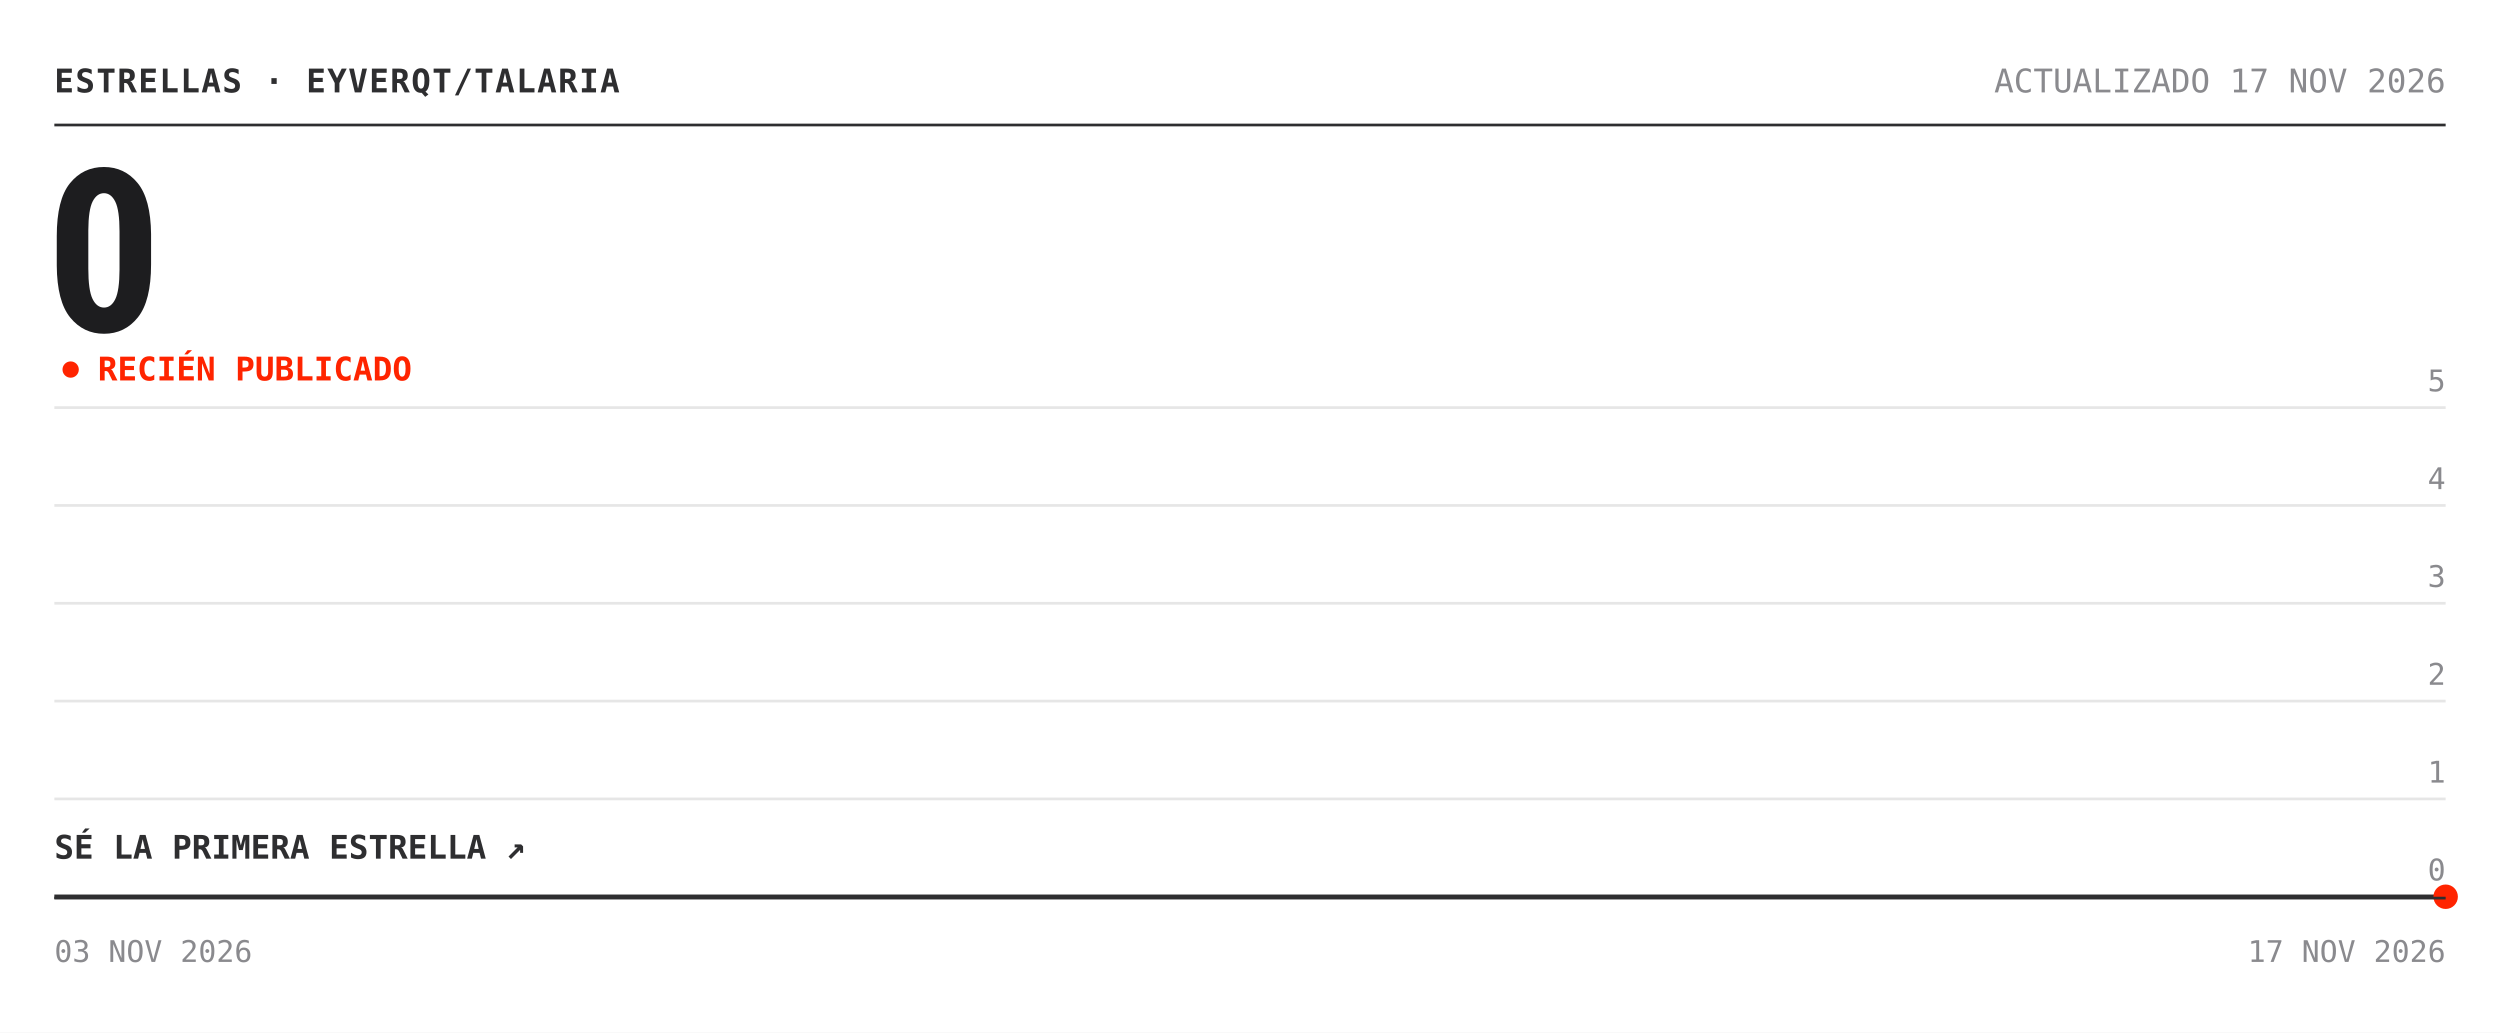
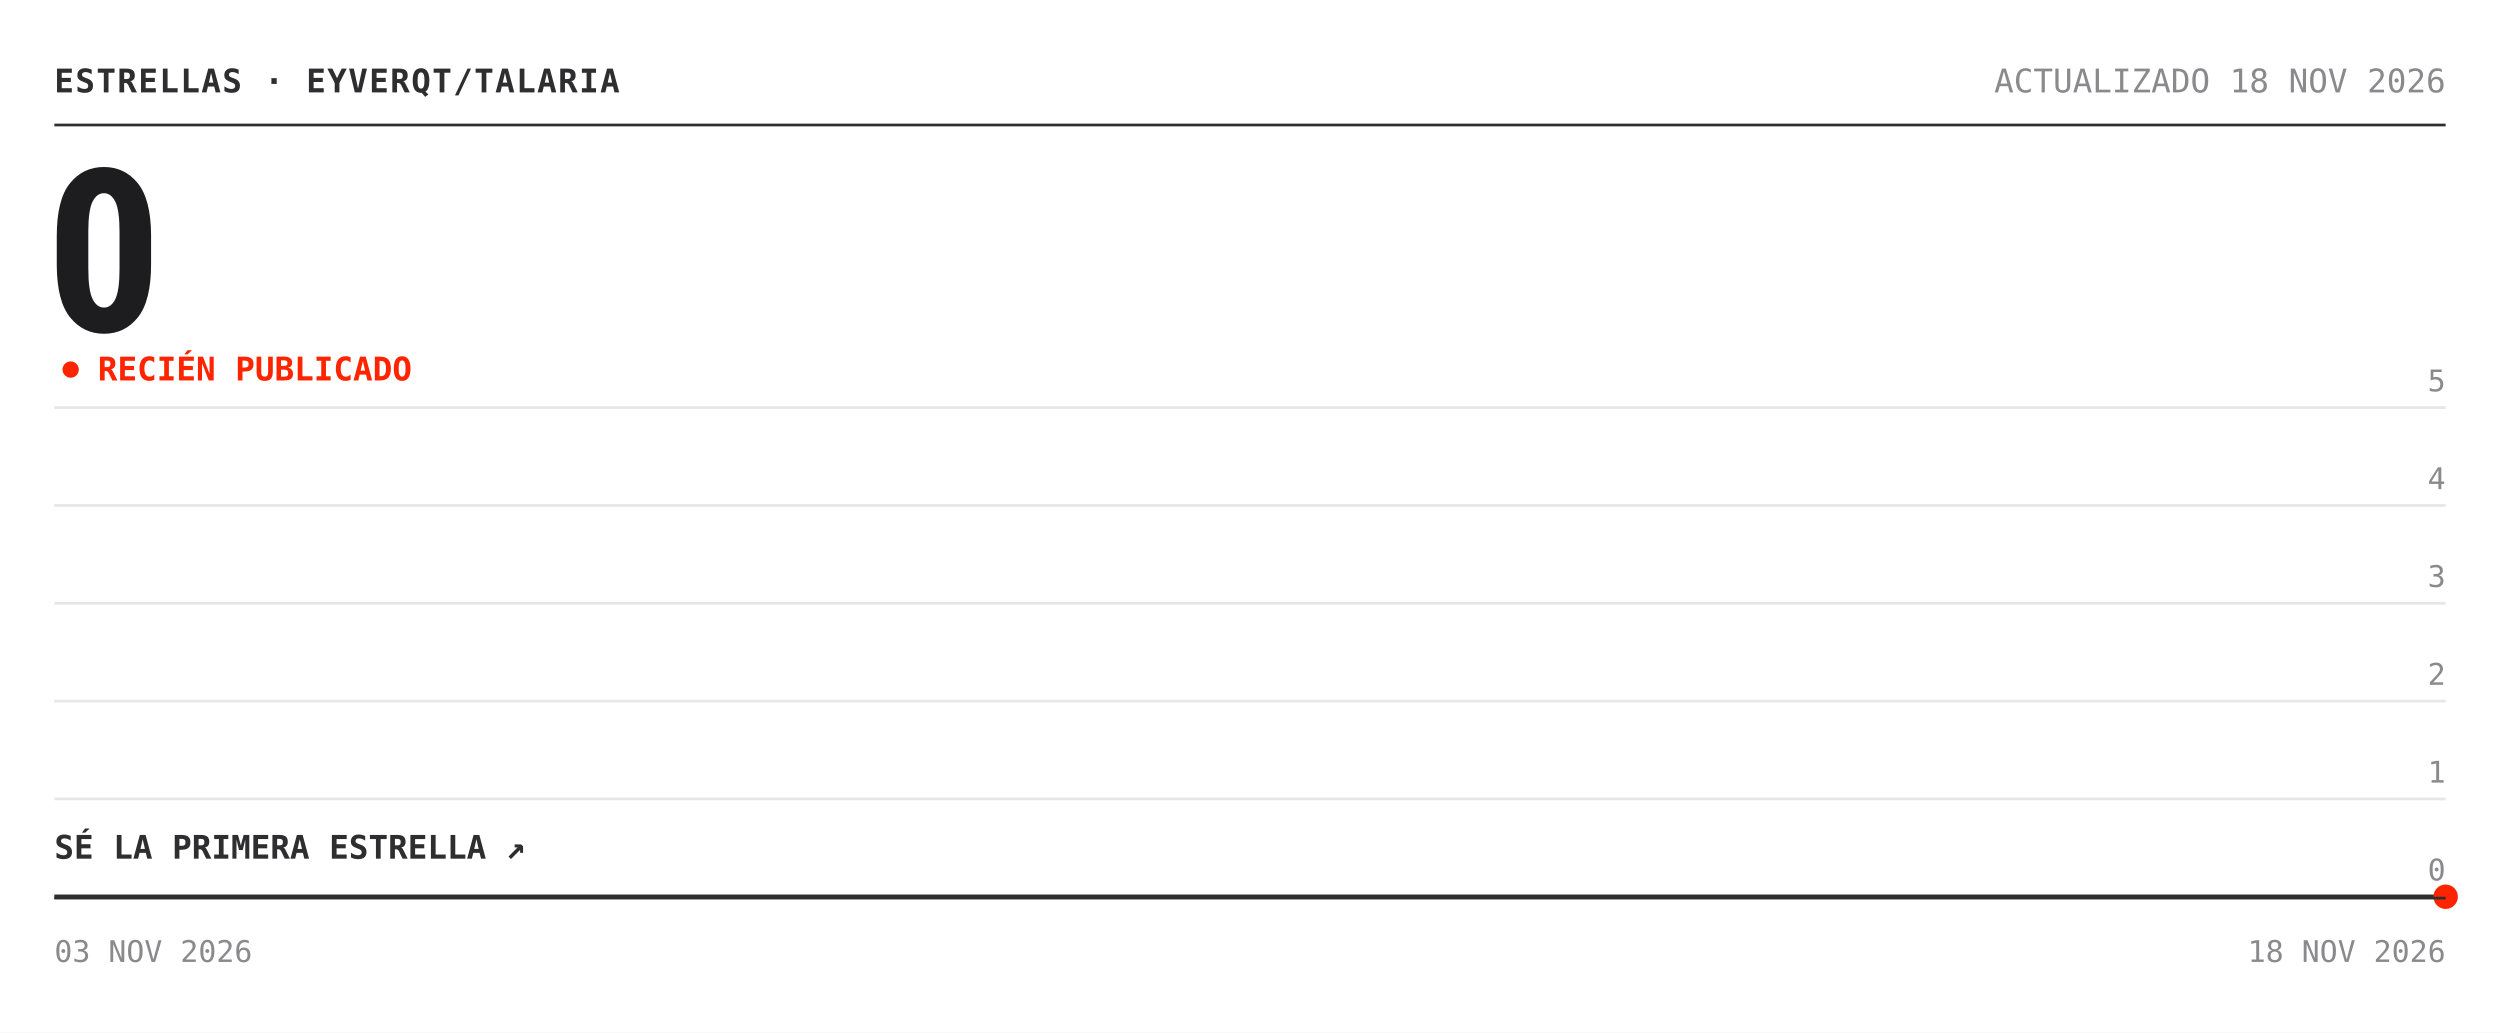
<svg xmlns="http://www.w3.org/2000/svg" width="920" height="380" viewBox="0 0 920 380" role="img" aria-label="Estrellas de eyverqt/talaria: 0">
  <rect width="920" height="380" fill="#ffffff" />
  <text x="20" y="34" font-family="'Chivo Mono', ui-monospace, 'SFMono-Regular', Menlo, Consolas, monospace" font-size="12" font-weight="700" fill="#2e2e30" letter-spacing=".5">ESTRELLAS · EYVERQT/TALARIA</text>
-   <text x="900" y="34" font-family="'Chivo Mono', ui-monospace, 'SFMono-Regular', Menlo, Consolas, monospace" font-size="12" fill="#8a8a8e" text-anchor="end">ACTUALIZADO 17 NOV 2026</text>
+   <text x="900" y="34" font-family="'Chivo Mono', ui-monospace, 'SFMono-Regular', Menlo, Consolas, monospace" font-size="12" fill="#8a8a8e" text-anchor="end">ACTUALIZADO 18 NOV 2026</text>
  <line x1="20" y1="46" x2="900" y2="46" stroke="#2e2e30" />
  <text x="17" y="122" font-family="'Archivo', 'Arial Narrow', 'Roboto Condensed', 'Helvetica Neue', Arial, sans-serif" font-size="84" font-weight="800" font-stretch="condensed" fill="#1d1d1f" letter-spacing="-3">0</text>
  <circle cx="26" cy="136" r="3" fill="#ff2400">
    <animate attributeName="opacity" values="1;.25;1" dur="2s" repeatCount="indefinite" />
  </circle>
  <text x="36" y="140" font-family="'Chivo Mono', ui-monospace, 'SFMono-Regular', Menlo, Consolas, monospace" font-size="12" font-weight="700" fill="#ff2400">RECIÉN PUBLICADO</text>
  <line x1="20" y1="330.0" x2="900" y2="330.0" stroke="#e6e6e6" />
  <text x="900" y="324.0" font-family="'Chivo Mono', ui-monospace, 'SFMono-Regular', Menlo, Consolas, monospace" font-size="11" fill="#8a8a8e" text-anchor="end">0</text>
  <line x1="20" y1="294.0" x2="900" y2="294.0" stroke="#e6e6e6" />
  <text x="900" y="288.0" font-family="'Chivo Mono', ui-monospace, 'SFMono-Regular', Menlo, Consolas, monospace" font-size="11" fill="#8a8a8e" text-anchor="end">1</text>
  <line x1="20" y1="258.0" x2="900" y2="258.0" stroke="#e6e6e6" />
  <text x="900" y="252.0" font-family="'Chivo Mono', ui-monospace, 'SFMono-Regular', Menlo, Consolas, monospace" font-size="11" fill="#8a8a8e" text-anchor="end">2</text>
  <line x1="20" y1="222.0" x2="900" y2="222.0" stroke="#e6e6e6" />
  <text x="900" y="216.0" font-family="'Chivo Mono', ui-monospace, 'SFMono-Regular', Menlo, Consolas, monospace" font-size="11" fill="#8a8a8e" text-anchor="end">3</text>
  <line x1="20" y1="186.0" x2="900" y2="186.0" stroke="#e6e6e6" />
  <text x="900" y="180.0" font-family="'Chivo Mono', ui-monospace, 'SFMono-Regular', Menlo, Consolas, monospace" font-size="11" fill="#8a8a8e" text-anchor="end">4</text>
  <line x1="20" y1="150.0" x2="900" y2="150.0" stroke="#e6e6e6" />
  <text x="900" y="144.0" font-family="'Chivo Mono', ui-monospace, 'SFMono-Regular', Menlo, Consolas, monospace" font-size="11" fill="#8a8a8e" text-anchor="end">5</text>
  <polygon points="20.0,330.0 900.0,330.0 900.0,330.0 20.0,330.0" fill="#ff2400" fill-opacity=".05" />
  <polyline points="20.0,330.0 900.0,330.0" fill="none" stroke="#2e2e30" stroke-width="1.6" stroke-linejoin="round" />
  <circle cx="900.0" cy="330.0" r="4.5" fill="#ff2400" />
  <text x="20" y="316.0" font-family="'Chivo Mono', ui-monospace, 'SFMono-Regular', Menlo, Consolas, monospace" font-size="12" font-weight="700" fill="#2e2e30">SÉ LA PRIMERA ESTRELLA ↗</text>
  <line x1="20" y1="330.5" x2="900" y2="330.5" stroke="#2e2e30" />
  <text x="20" y="354" font-family="'Chivo Mono', ui-monospace, 'SFMono-Regular', Menlo, Consolas, monospace" font-size="11" fill="#8a8a8e">03 NOV 2026</text>
-   <text x="900" y="354" font-family="'Chivo Mono', ui-monospace, 'SFMono-Regular', Menlo, Consolas, monospace" font-size="11" fill="#8a8a8e" text-anchor="end">17 NOV 2026</text>
+   <text x="900" y="354" font-family="'Chivo Mono', ui-monospace, 'SFMono-Regular', Menlo, Consolas, monospace" font-size="11" fill="#8a8a8e" text-anchor="end">18 NOV 2026</text>
</svg>
